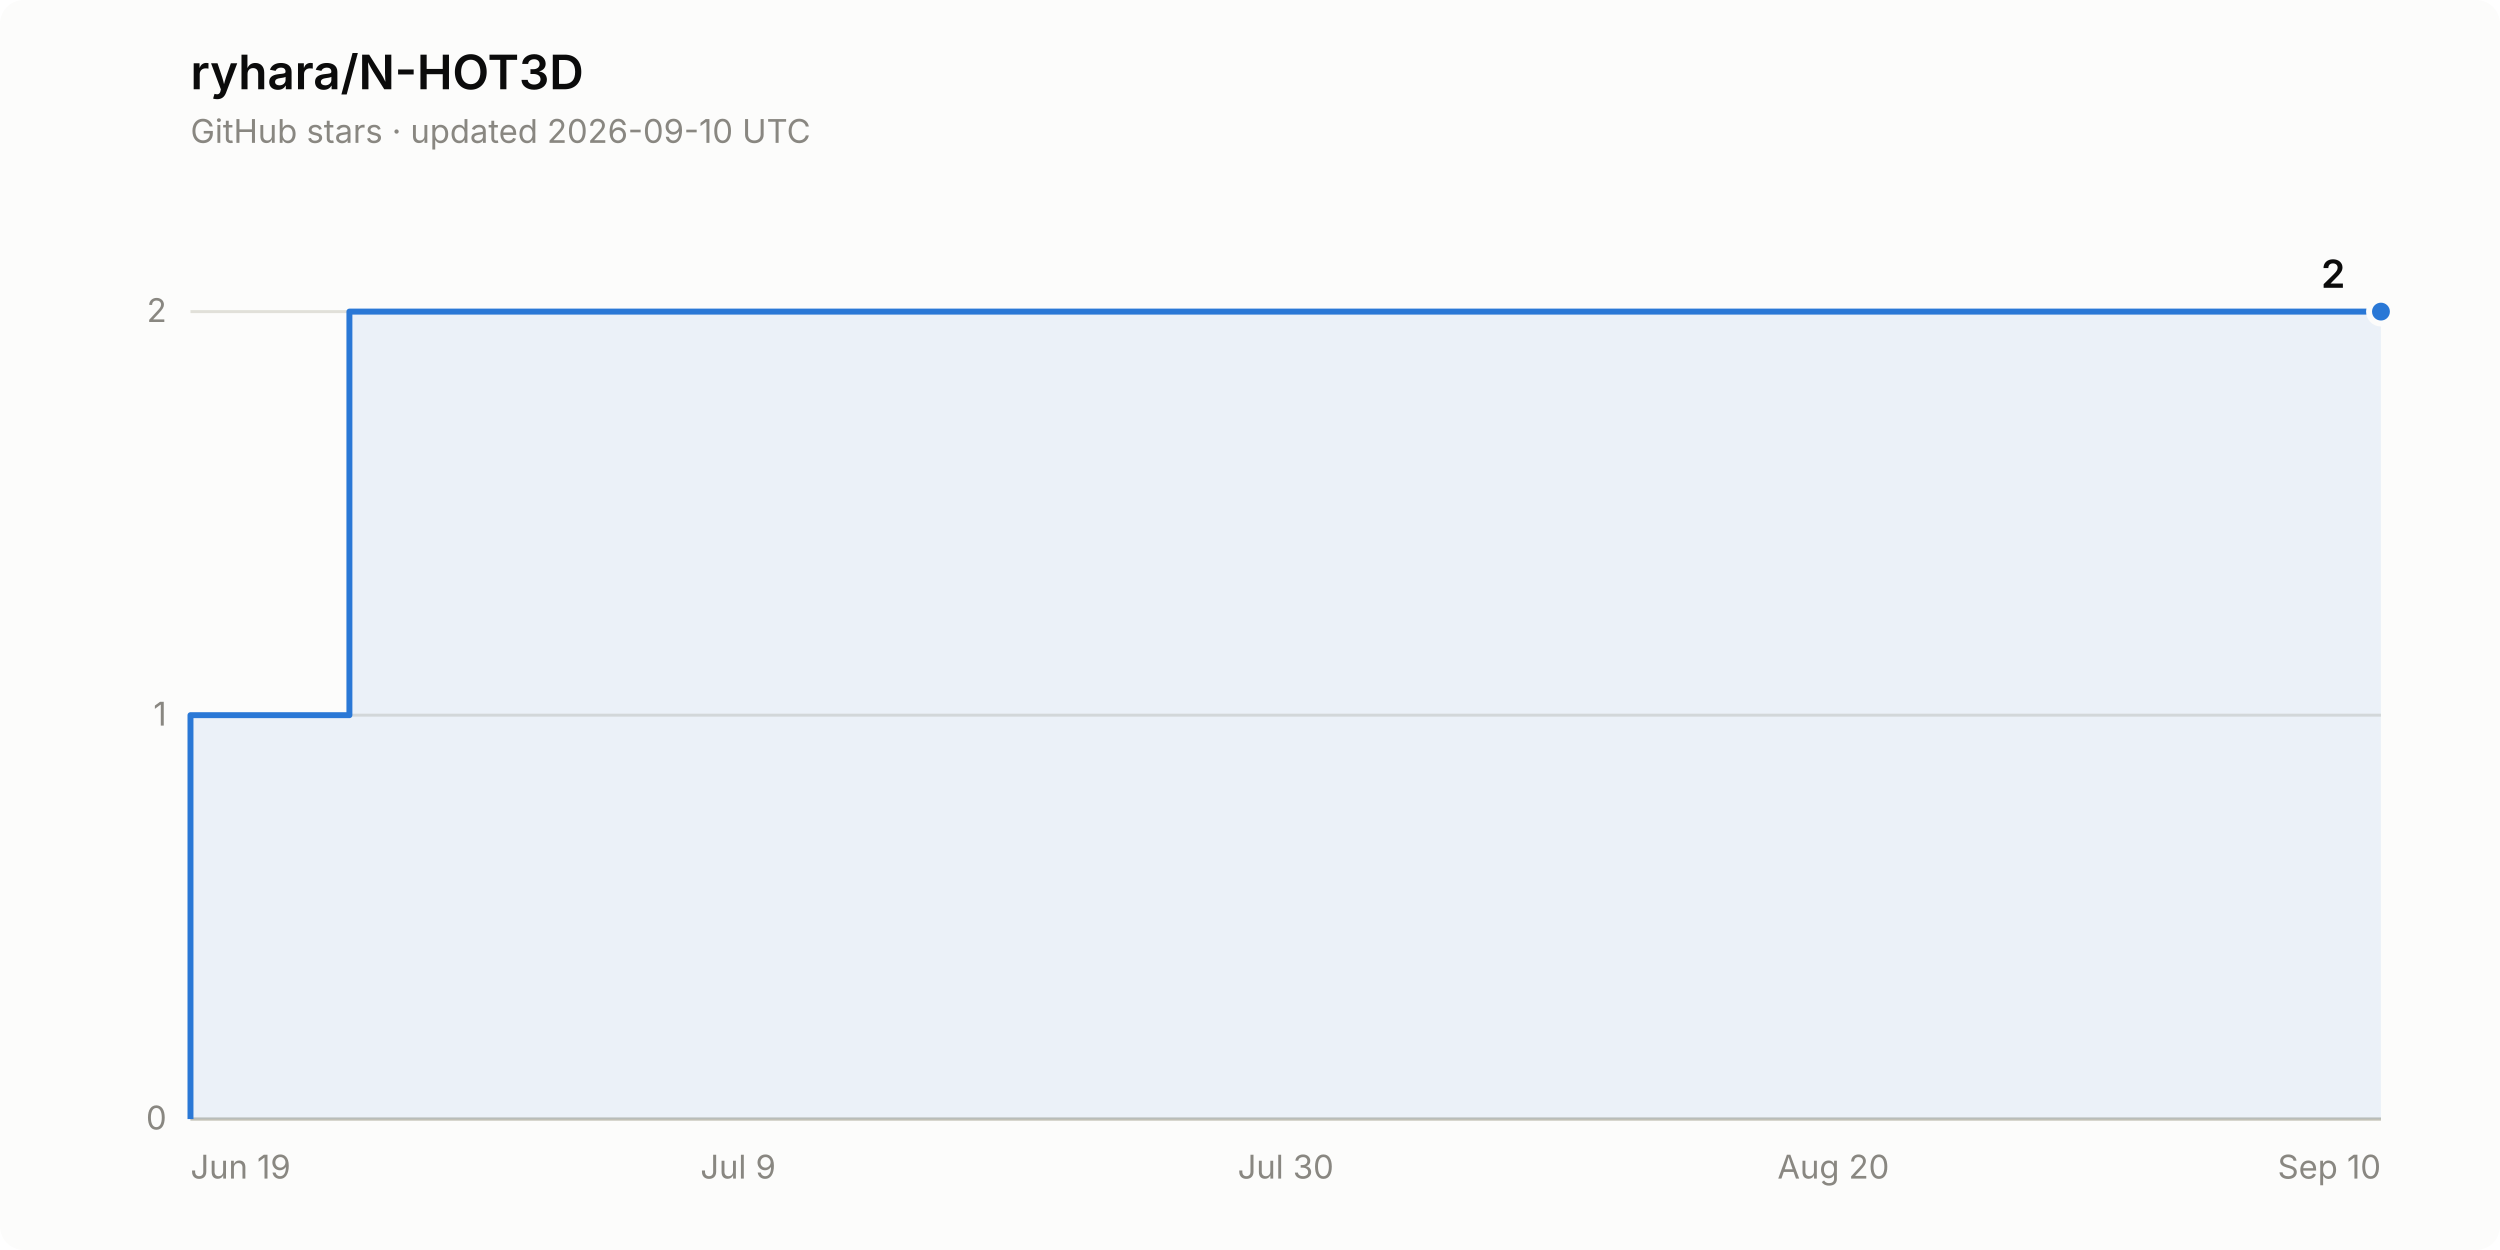
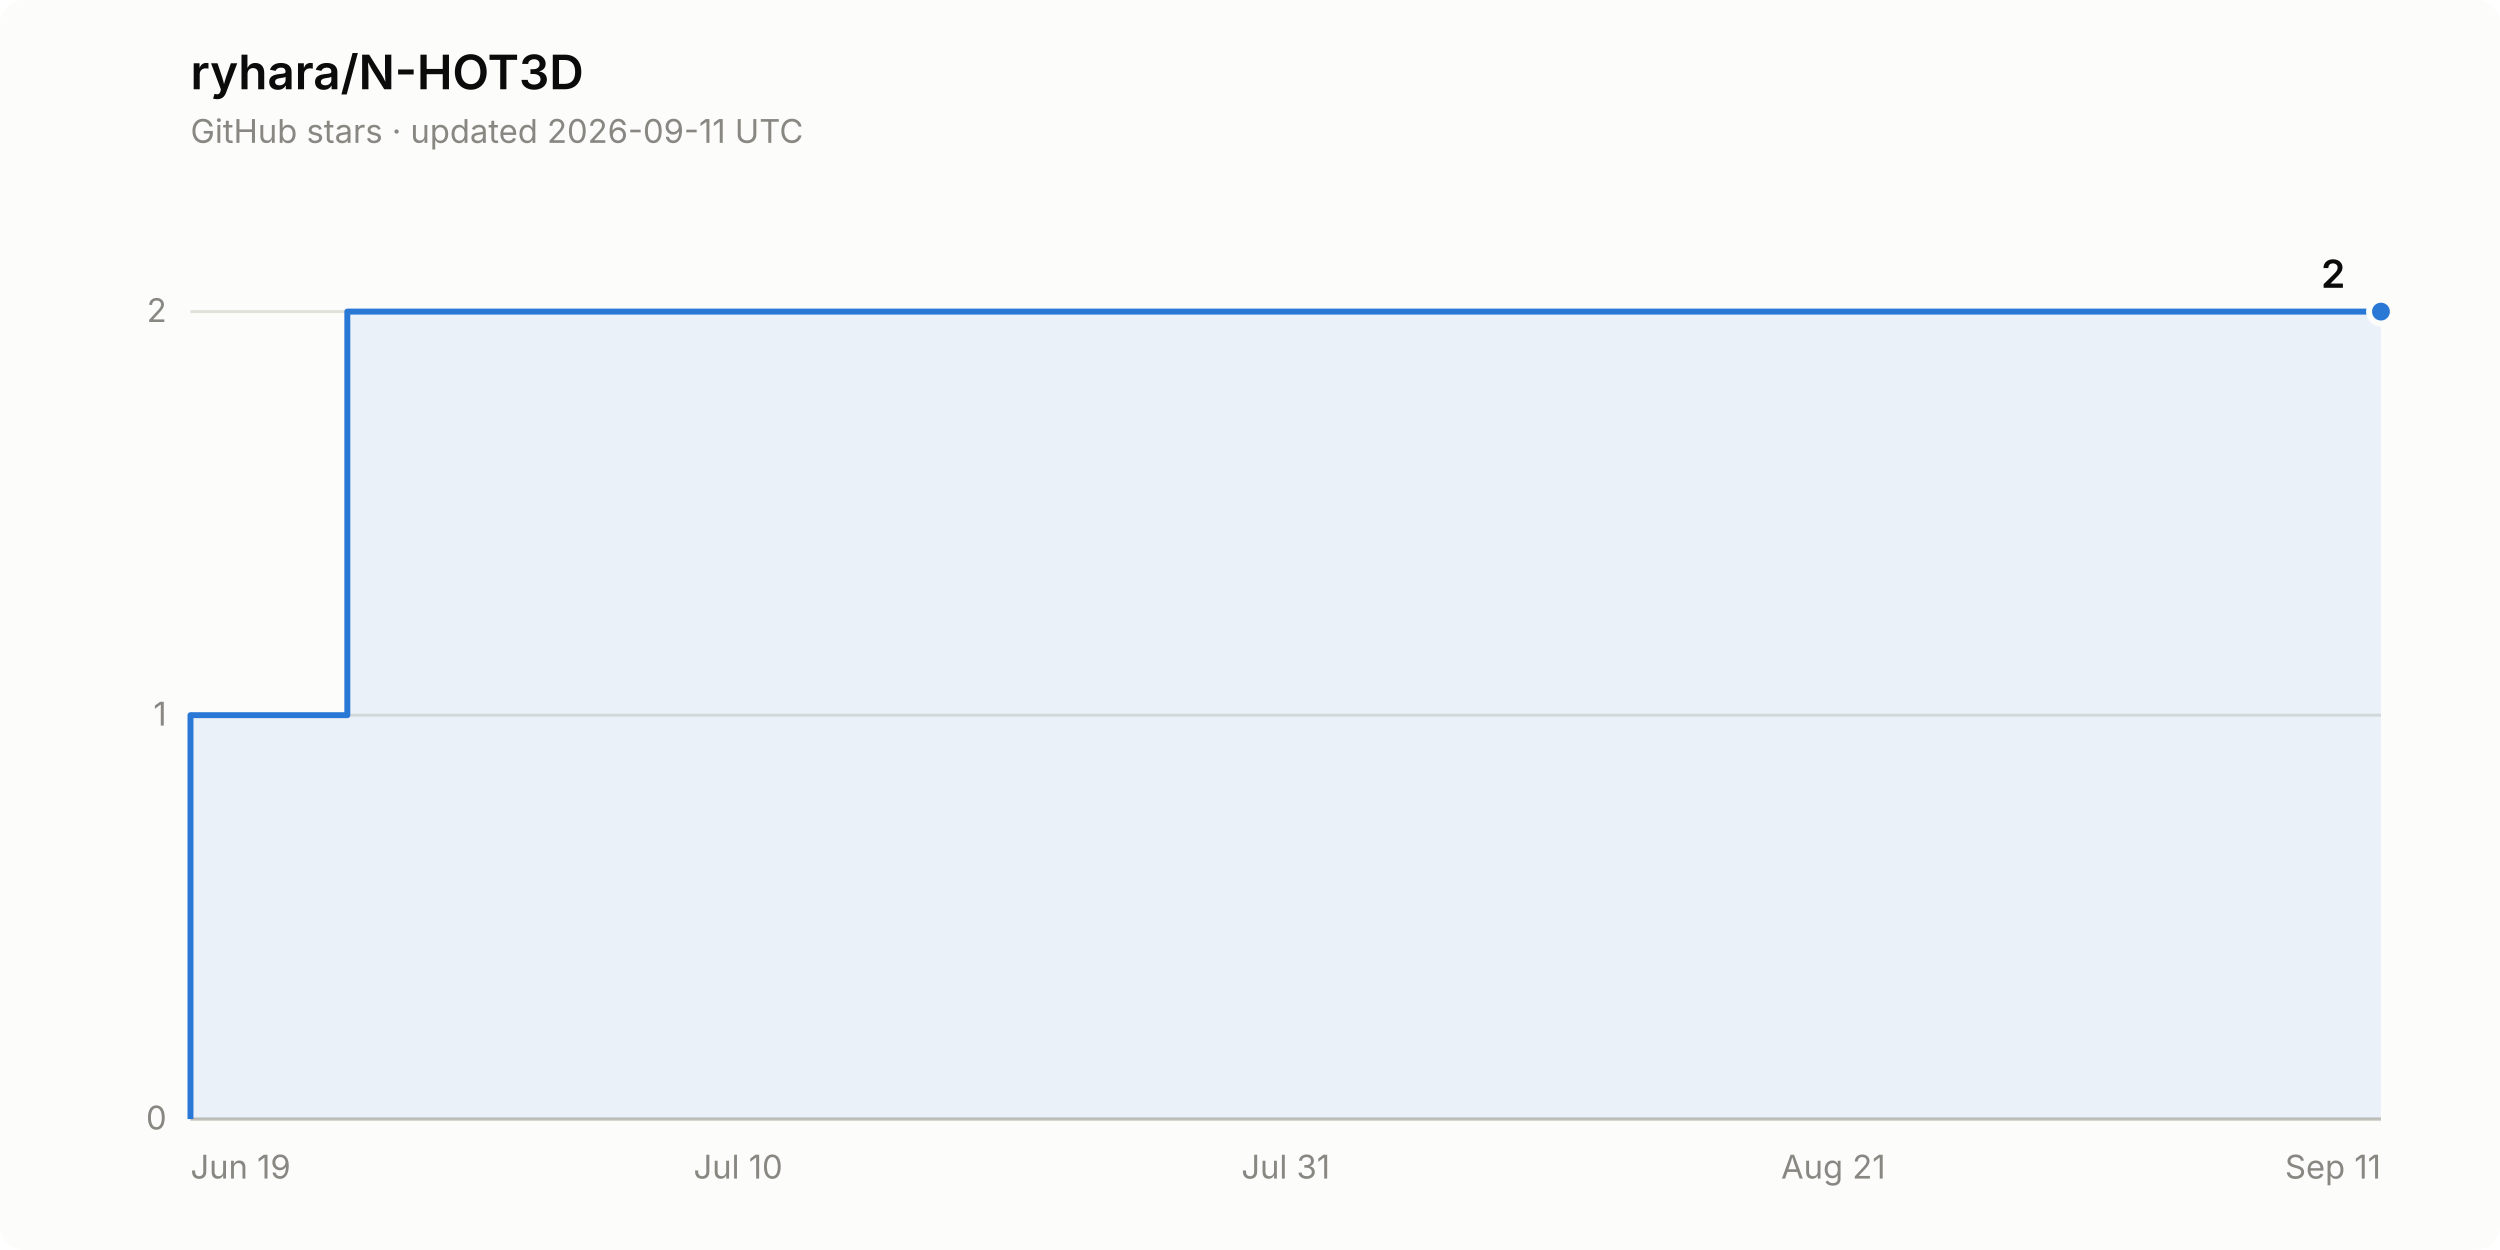
<svg xmlns="http://www.w3.org/2000/svg" width="840" height="420" viewBox="0 0 840 420" role="img" aria-label="Star history of ryhara/N-HOT3D: 2 stars">
  <rect width="840" height="420" rx="8" fill="#fcfcfb" />
  <text x="64" y="30" font-family="system-ui, -apple-system, &quot;Segoe UI&quot;, sans-serif" font-size="16" font-weight="600" fill="#0b0b0b">ryhara/N-HOT3D</text>
-   <text x="64" y="48" font-family="system-ui, -apple-system, &quot;Segoe UI&quot;, sans-serif" font-size="11" fill="#898781">GitHub stars · updated 2026-09-10 UTC</text>
+   <text x="64" y="48" font-family="system-ui, -apple-system, &quot;Segoe UI&quot;, sans-serif" font-size="11" fill="#898781">GitHub stars · updated 2026-09-11 UTC</text>
  <line x1="64" y1="376.0" x2="800" y2="376.0" stroke="#e1e0d9" stroke-width="1" />
  <text x="56" y="379.5" font-family="system-ui, -apple-system, &quot;Segoe UI&quot;, sans-serif" font-size="11" fill="#898781" text-anchor="end" style="font-variant-numeric: tabular-nums">0</text>
  <line x1="64" y1="240.3" x2="800" y2="240.3" stroke="#e1e0d9" stroke-width="1" />
  <text x="56" y="243.8" font-family="system-ui, -apple-system, &quot;Segoe UI&quot;, sans-serif" font-size="11" fill="#898781" text-anchor="end" style="font-variant-numeric: tabular-nums">1</text>
  <line x1="64" y1="104.7" x2="800" y2="104.7" stroke="#e1e0d9" stroke-width="1" />
  <text x="56" y="108.2" font-family="system-ui, -apple-system, &quot;Segoe UI&quot;, sans-serif" font-size="11" fill="#898781" text-anchor="end" style="font-variant-numeric: tabular-nums">2</text>
  <line x1="64" y1="376.0" x2="800" y2="376.0" stroke="#c3c2b7" stroke-width="1" />
  <text x="64.0" y="396" font-family="system-ui, -apple-system, &quot;Segoe UI&quot;, sans-serif" font-size="11" fill="#898781" text-anchor="start">Jun 19</text>
-   <text x="248.0" y="396" font-family="system-ui, -apple-system, &quot;Segoe UI&quot;, sans-serif" font-size="11" fill="#898781" text-anchor="middle">Jul 9</text>
-   <text x="432.0" y="396" font-family="system-ui, -apple-system, &quot;Segoe UI&quot;, sans-serif" font-size="11" fill="#898781" text-anchor="middle">Jul 30</text>
-   <text x="616.0" y="396" font-family="system-ui, -apple-system, &quot;Segoe UI&quot;, sans-serif" font-size="11" fill="#898781" text-anchor="middle">Aug 20</text>
-   <text x="800.0" y="396" font-family="system-ui, -apple-system, &quot;Segoe UI&quot;, sans-serif" font-size="11" fill="#898781" text-anchor="end">Sep 10</text>
-   <path d="M 64.0 376.0 L 64.0 240.3 L 117.4 240.3 L 117.4 104.7 L 800.0 104.7 L 800.0 376.0 Z" fill="#2a78d6" fill-opacity="0.08" stroke="none" />
-   <path d="M 64.0 376.0 L 64.0 240.3 L 117.4 240.3 L 117.4 104.7 L 800.0 104.7" fill="none" stroke="#2a78d6" stroke-width="2" stroke-linejoin="round" />
+   <text x="248.0" y="396" font-family="system-ui, -apple-system, &quot;Segoe UI&quot;, sans-serif" font-size="11" fill="#898781" text-anchor="middle">Jul 10</text>
+   <text x="432.0" y="396" font-family="system-ui, -apple-system, &quot;Segoe UI&quot;, sans-serif" font-size="11" fill="#898781" text-anchor="middle">Jul 31</text>
+   <text x="616.0" y="396" font-family="system-ui, -apple-system, &quot;Segoe UI&quot;, sans-serif" font-size="11" fill="#898781" text-anchor="middle">Aug 21</text>
+   <text x="800.0" y="396" font-family="system-ui, -apple-system, &quot;Segoe UI&quot;, sans-serif" font-size="11" fill="#898781" text-anchor="end">Sep 11</text>
+   <path d="M 64.0 376.0 L 64.0 240.3 L 116.7 240.3 L 116.7 104.7 L 800.0 104.7 L 800.0 376.0 Z" fill="#2a78d6" fill-opacity="0.08" stroke="none" />
+   <path d="M 64.0 376.0 L 64.0 240.3 L 116.7 240.3 L 116.7 104.7 L 800.0 104.7" fill="none" stroke="#2a78d6" stroke-width="2" stroke-linejoin="round" />
  <circle cx="800.0" cy="104.7" r="4" fill="#2a78d6" stroke="#fcfcfb" stroke-width="2" />
  <text x="788.0" y="96.7" font-family="system-ui, -apple-system, &quot;Segoe UI&quot;, sans-serif" font-size="13" font-weight="600" fill="#0b0b0b" text-anchor="end" style="font-variant-numeric: tabular-nums">2</text>
</svg>
